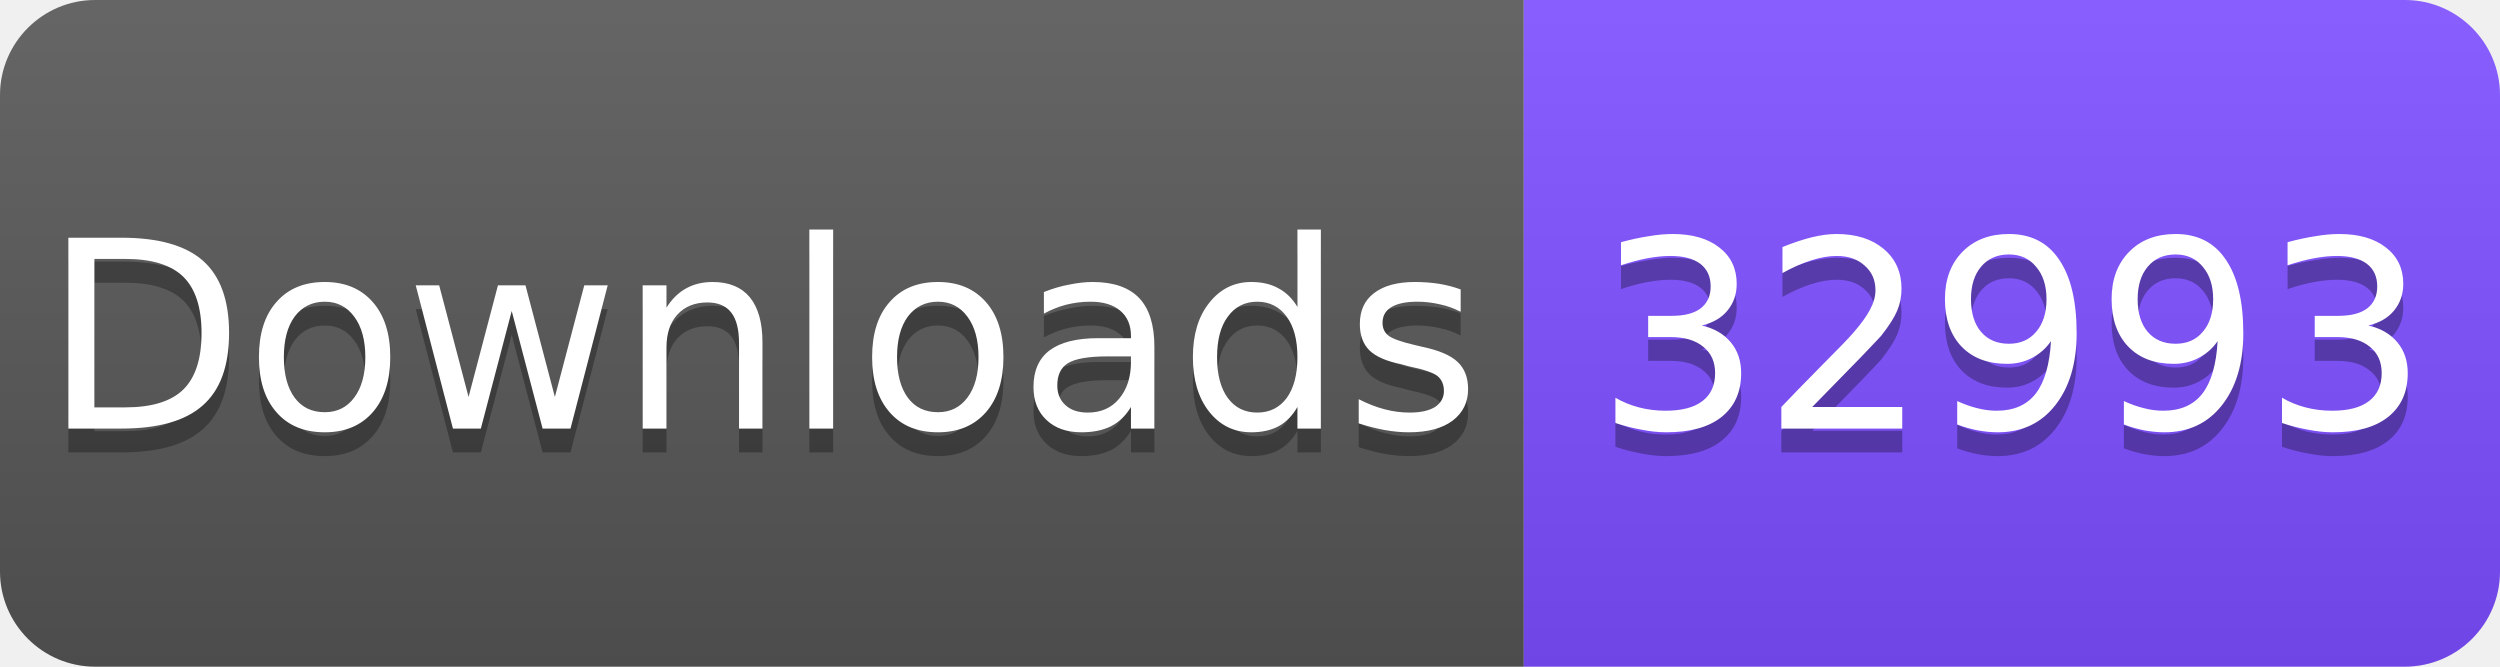
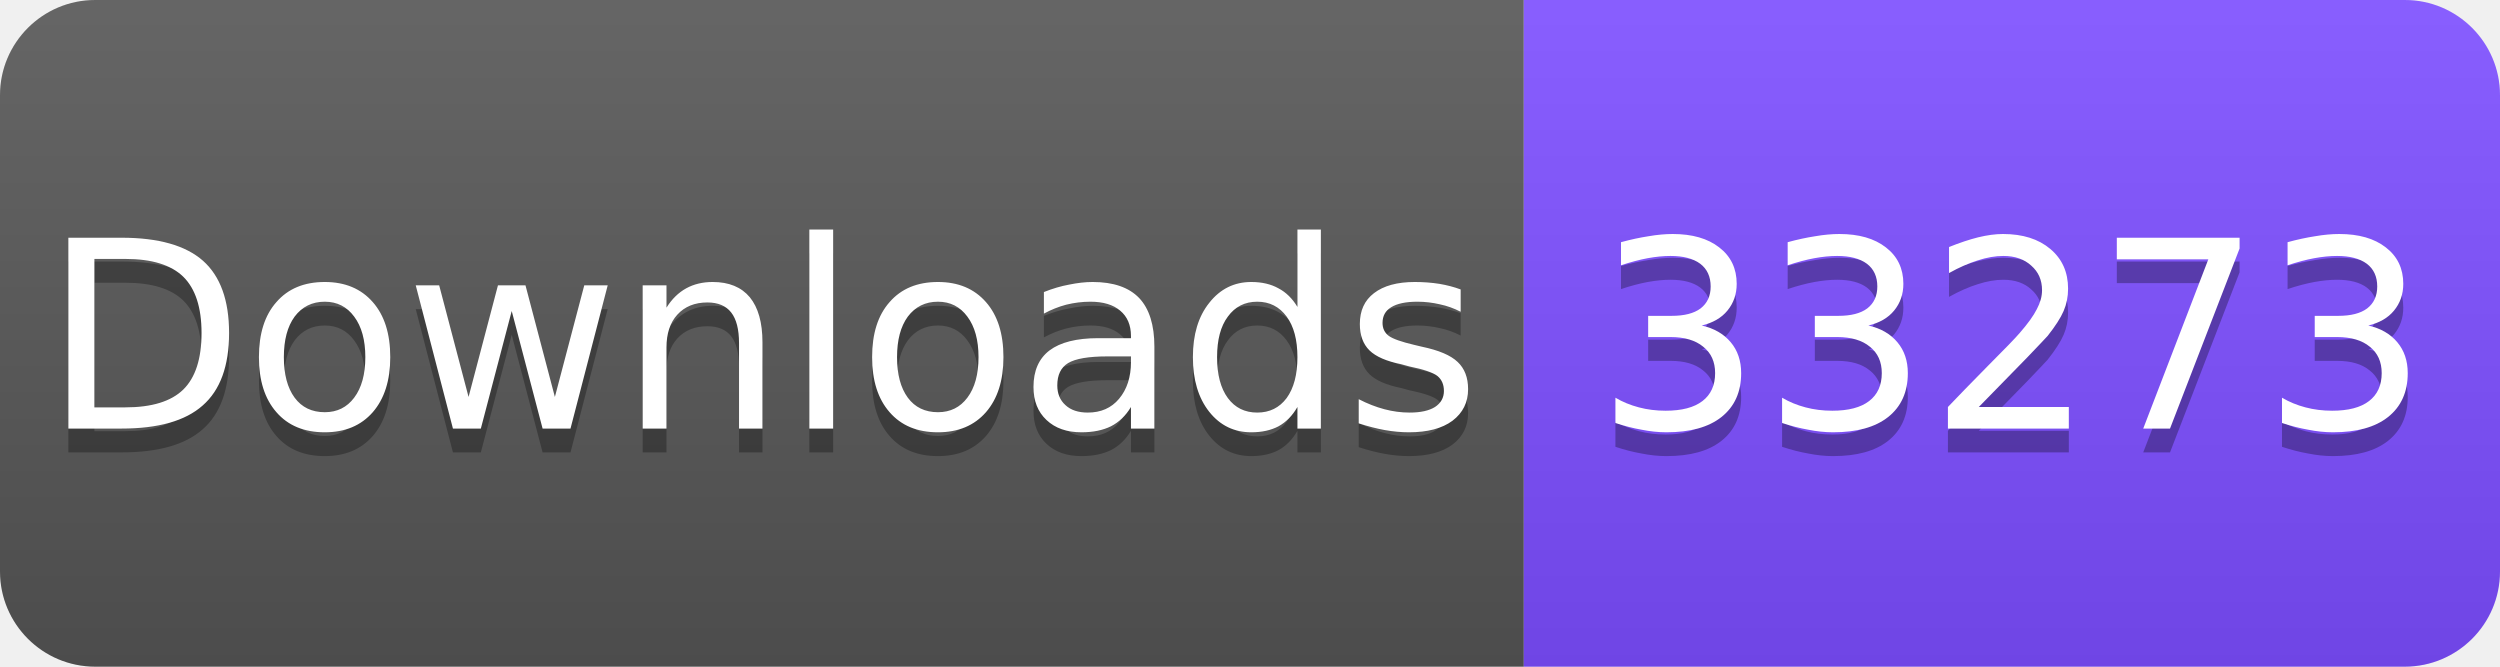
<svg xmlns="http://www.w3.org/2000/svg" width="105" height="28" viewBox="0 0 105 28">
  <linearGradient id="s" x2="0" y2="100%">
    <stop offset="0" stop-color="#fff" stop-opacity=".1" />
    <stop offset="1" stop-opacity=".1" />
  </linearGradient>
  <clipPath id="r">
    <rect width="105" height="28" rx="4" fill="#fff" />
  </clipPath>
  <g clip-path="url(#r)">
    <rect width="64" height="28" fill="#555" />
    <rect x="64" width="41" height="28" fill="#7C4DFF" />
    <rect width="105" height="28" fill="url(#s)" />
  </g>
  <g fill="#fff" text-anchor="middle" font-family="Verdana,Geneva,DejaVu Sans,sans-serif" font-size="11">
    <text x="32" y="19" fill="#010101" fill-opacity=".3">Downloads</text>
    <text x="32" y="18">Downloads</text>
-     <text x="84.5" y="19" fill="#010101" fill-opacity=".3">32993</text>
-     <text x="84.5" y="18">32993</text>
+     <text x="84.5" y="19" fill="#010101" fill-opacity=".3">33273</text>
+     <text x="84.5" y="18">33273</text>
  </g>
</svg>
